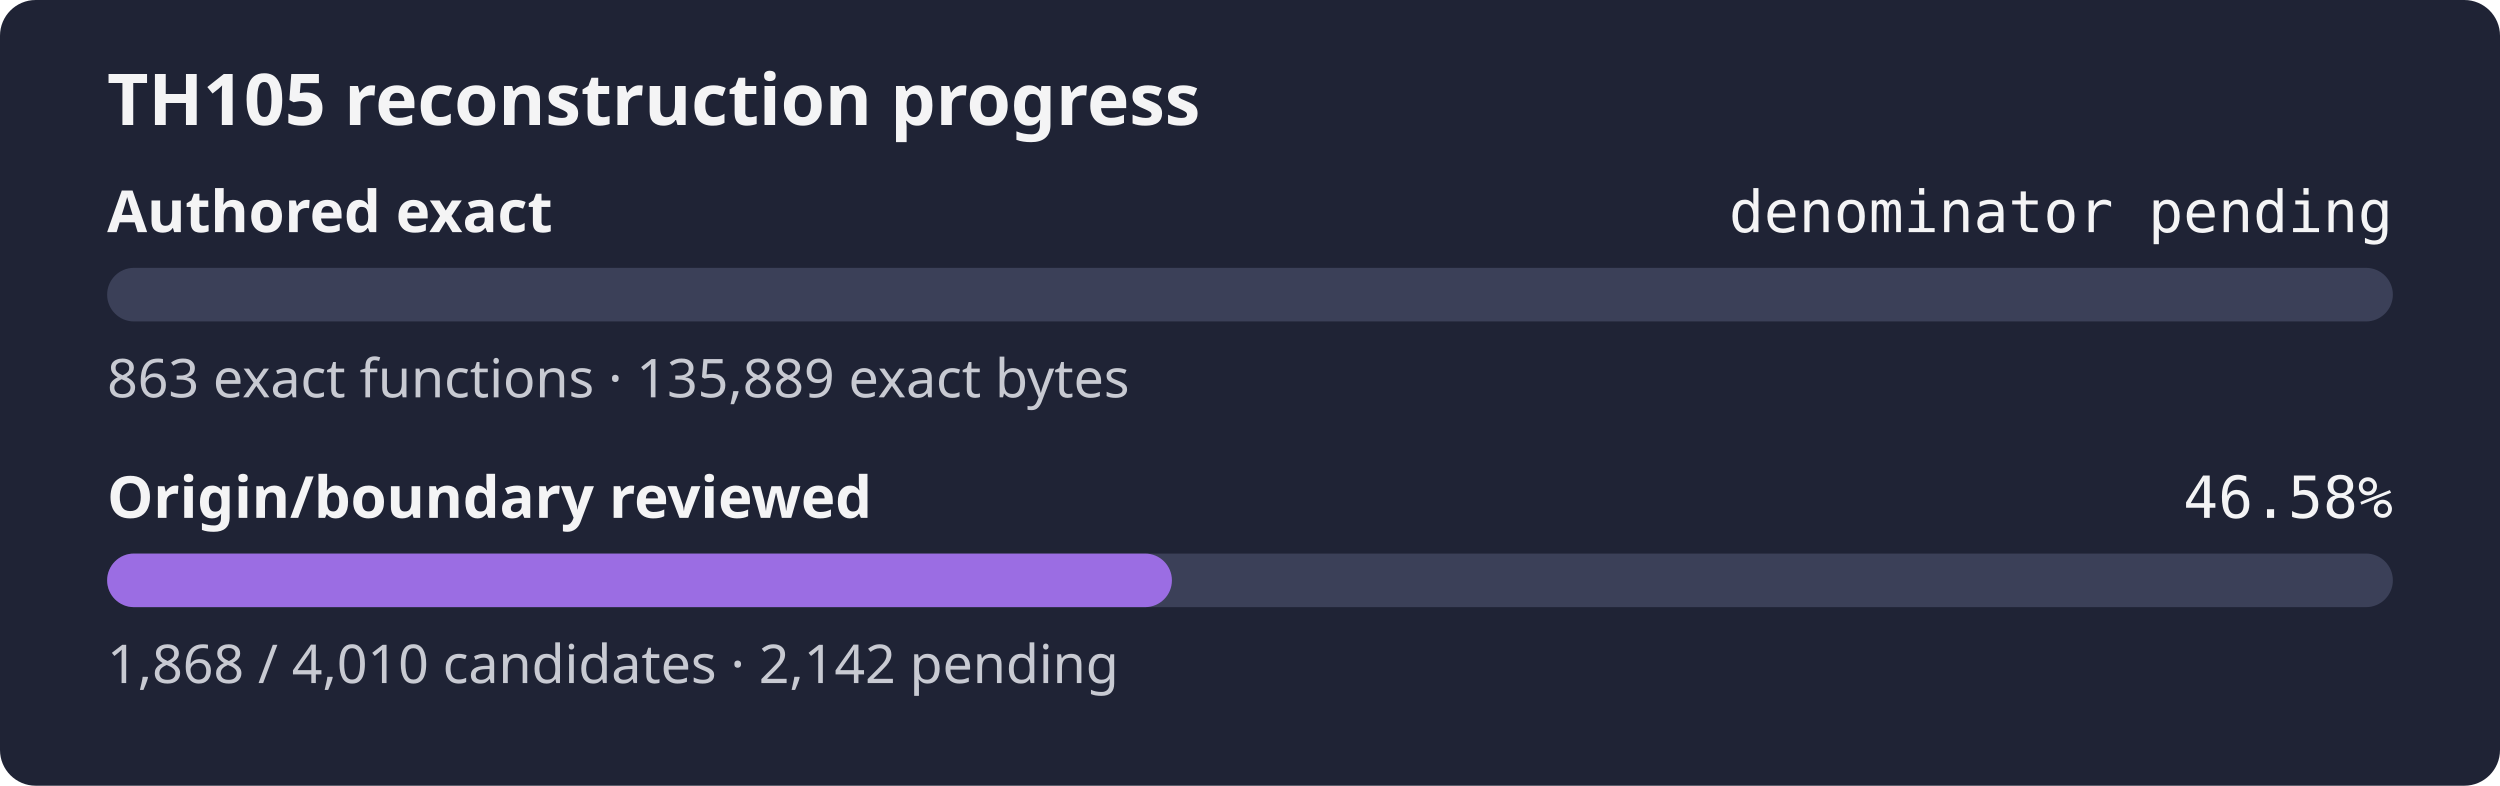
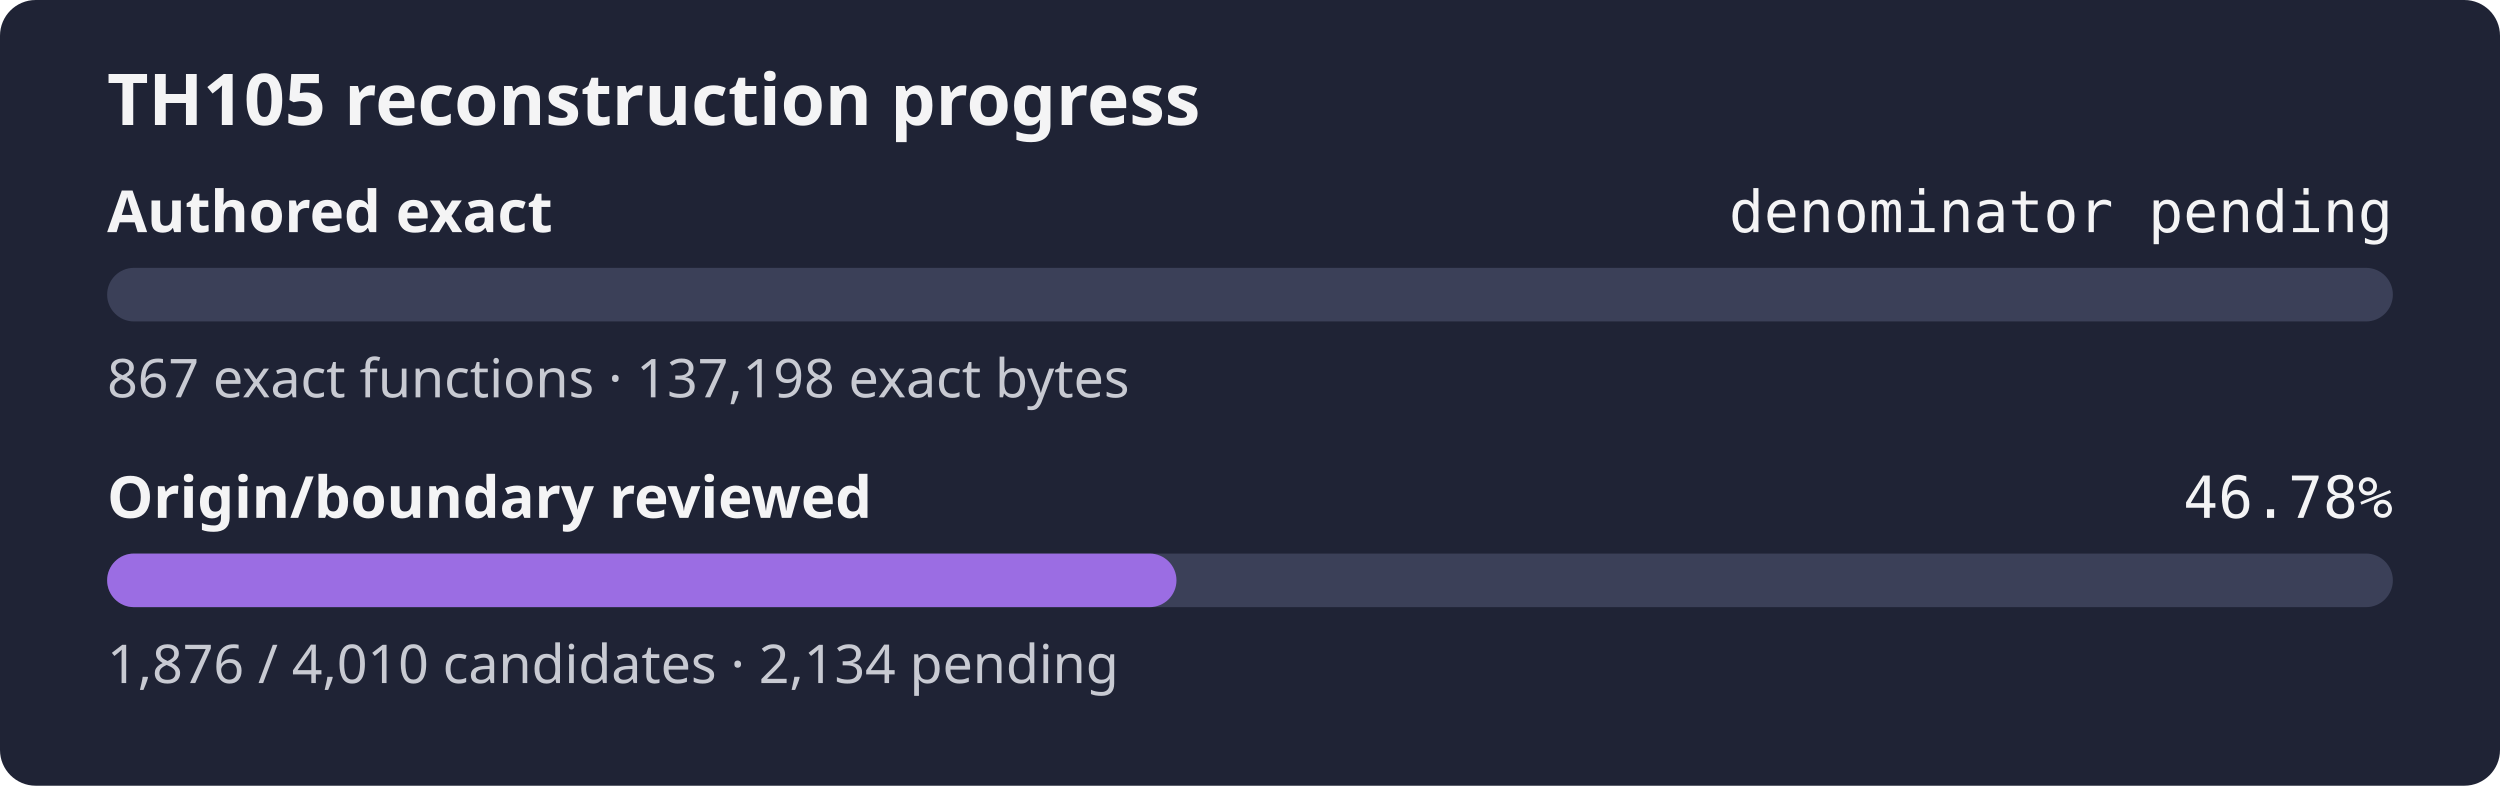
- <svg xmlns="http://www.w3.org/2000/svg" width="560" height="176" role="img" aria-label="TH105 reconstruction progress: authored exact denominator pending, origin review 46.58%">
+ <svg xmlns="http://www.w3.org/2000/svg" width="560" height="176" role="img" aria-label="TH105 reconstruction progress: authored exact denominator pending, origin review 46.78%">
  <rect width="560" height="176" rx="8" fill="#1f2335" />
  <text x="24" y="28" fill="#f4f4f5" font-family="sans-serif" font-size="16" font-weight="600">TH105 reconstruction progress</text>
  <text x="24" y="52" fill="#f4f4f5" font-family="sans-serif" font-size="13" font-weight="600">Authored exact</text>
  <text x="536" y="52" fill="#f4f4f5" text-anchor="end" font-family="monospace" font-size="13">denominator pending</text>
  <rect x="24" y="60" width="512" height="12" rx="6" fill="#3b4058" />
  <rect x="24" y="60" width="0.00" height="12" rx="6" fill="#9b6de3" />
-   <text x="24" y="89" fill="#c8cad2" font-family="sans-serif" font-size="12">863 exact functions · 135,889 exact bytes</text>
+   <text x="24" y="89" fill="#c8cad2" font-family="sans-serif" font-size="12">867 exact functions · 137,198 exact bytes</text>
  <text x="24" y="116" fill="#f4f4f5" font-family="sans-serif" font-size="13" font-weight="600">Origin/boundary reviewed</text>
-   <text x="536" y="116" fill="#f4f4f5" text-anchor="end" font-family="monospace" font-size="13">46.58%</text>
+   <text x="536" y="116" fill="#f4f4f5" text-anchor="end" font-family="monospace" font-size="13">46.78%</text>
  <rect x="24" y="124" width="512" height="12" rx="6" fill="#3b4058" />
-   <rect x="24" y="124" width="238.51" height="12" rx="6" fill="#9b6de3" />
-   <text x="24" y="153" fill="#c8cad2" font-family="sans-serif" font-size="12">1,868 / 4,010 candidates · 2,142 pending</text>
+   <rect x="24" y="124" width="239.53" height="12" rx="6" fill="#9b6de3" />
+   <text x="24" y="153" fill="#c8cad2" font-family="sans-serif" font-size="12">1,876 / 4,010 candidates · 2,134 pending</text>
</svg>
